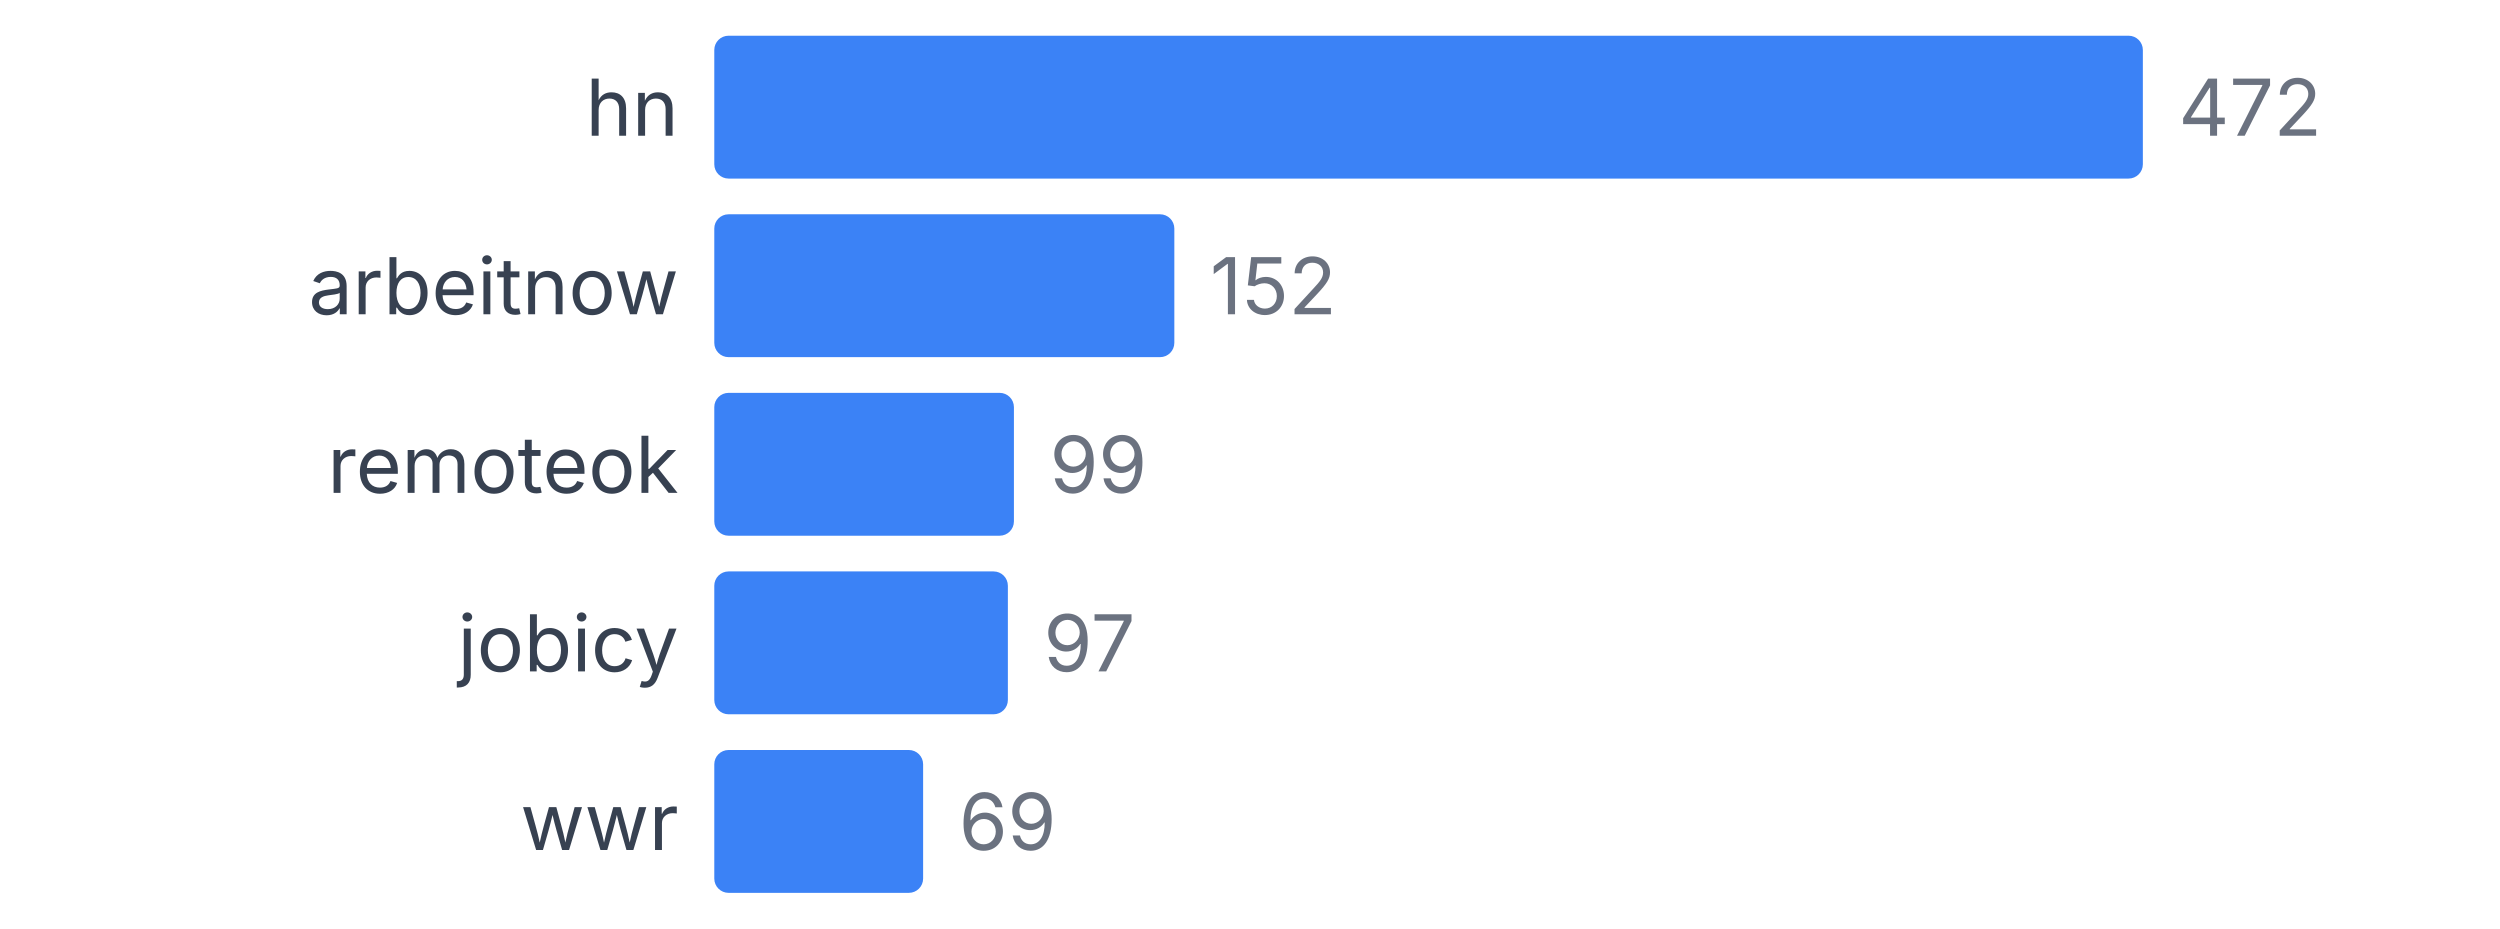
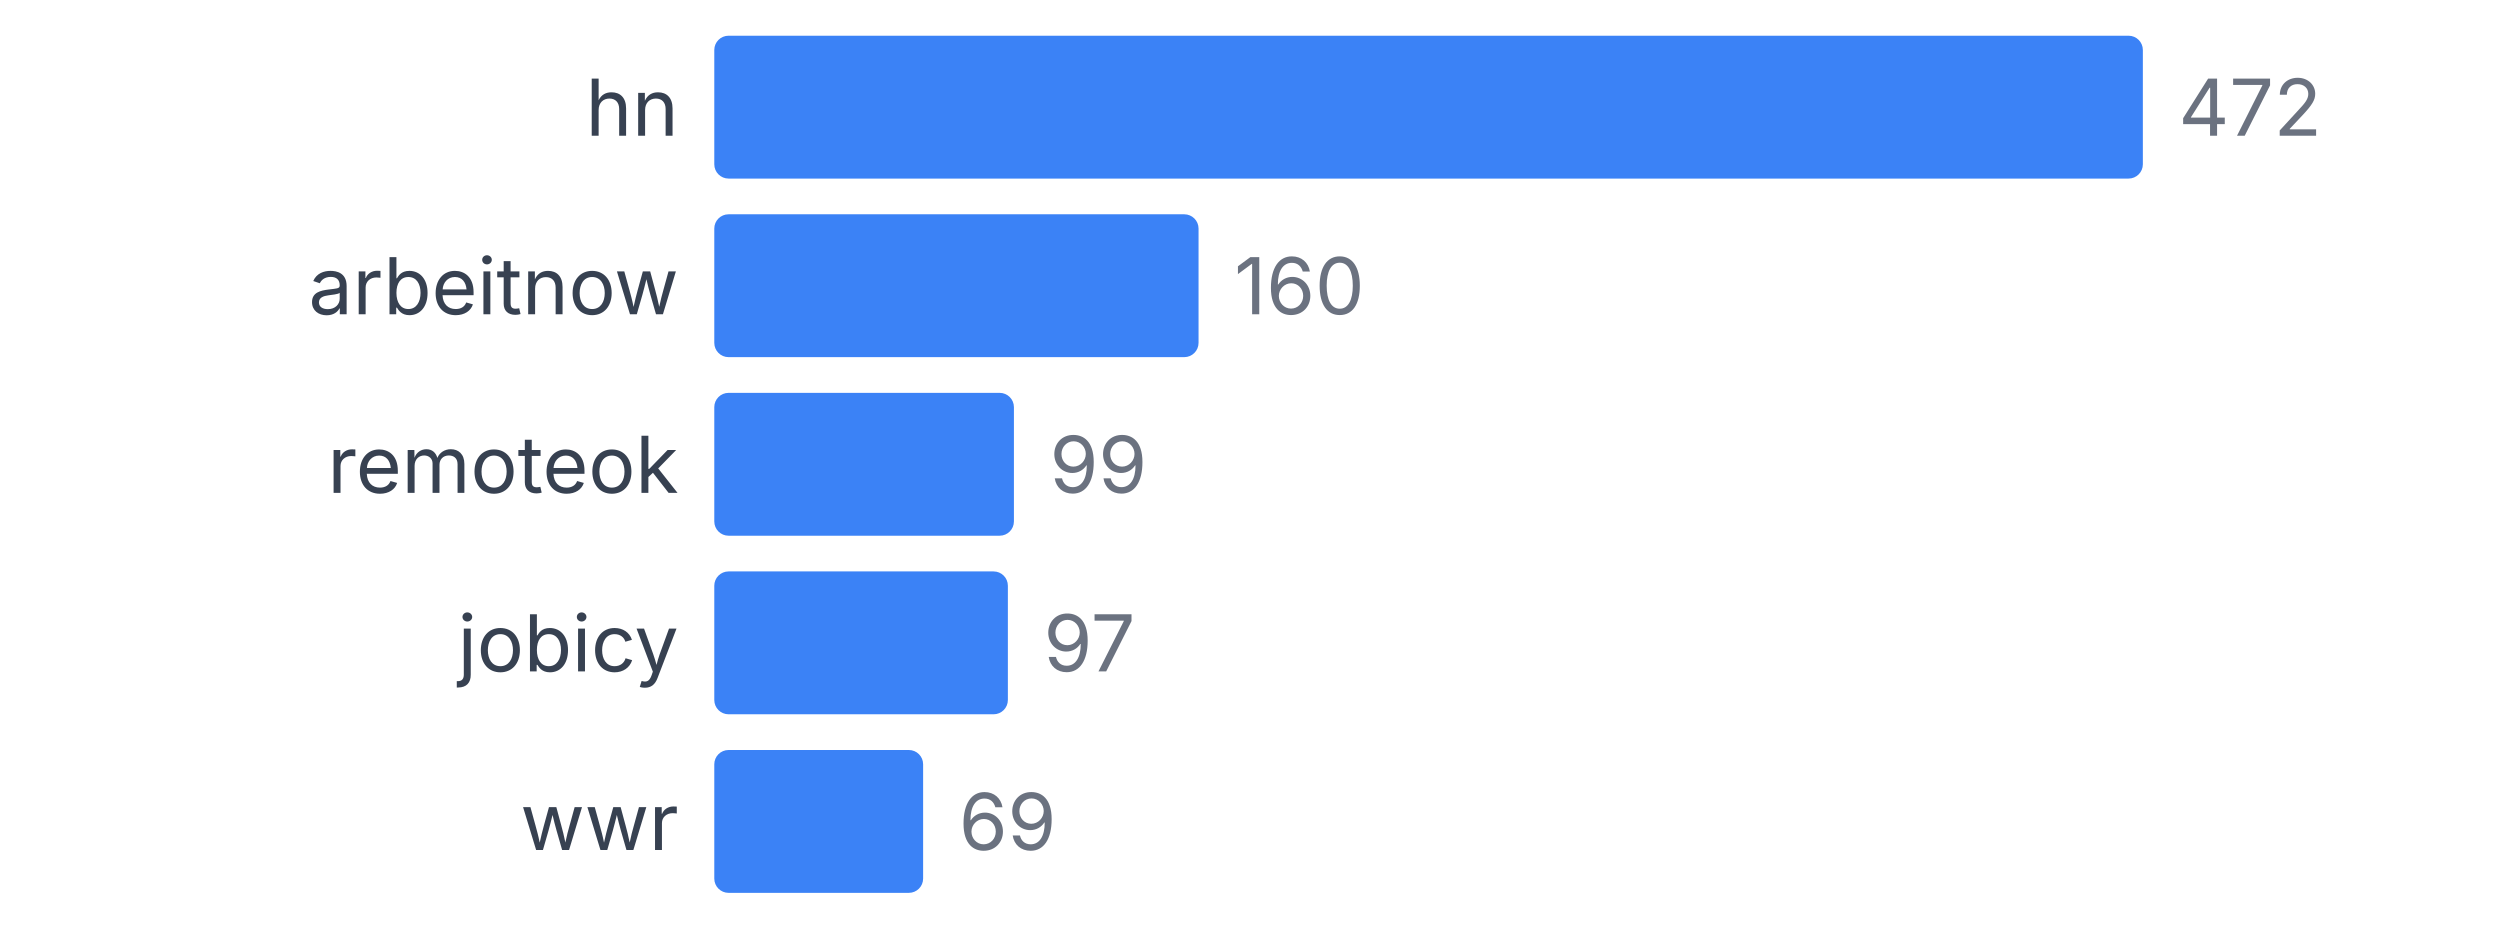
<svg xmlns="http://www.w3.org/2000/svg" width="350" height="130" viewBox="0 0 350 130">
  <style>
    text { font-family: system-ui, -apple-system, sans-serif; }
  </style>
  <text x="95" y="19" text-anchor="end" font-size="11" fill="#374151">hn</text>
  <rect x="100" y="5" width="200" height="20" fill="#3b82f6" rx="2" />
  <text x="305" y="19" font-size="11" fill="#6b7280">472</text>
  <text x="95" y="44" text-anchor="end" font-size="11" fill="#374151">arbeitnow</text>
-   <rect x="100" y="30" width="64.407" height="20" fill="#3b82f6" rx="2" />
-   <text x="169.407" y="44" font-size="11" fill="#6b7280">152</text>
+   <rect x="100" y="30" width="67.797" height="20" fill="#3b82f6" rx="2" />
+   <text x="172.797" y="44" font-size="11" fill="#6b7280">160</text>
  <text x="95" y="69" text-anchor="end" font-size="11" fill="#374151">remoteok</text>
  <rect x="100" y="55" width="41.949" height="20" fill="#3b82f6" rx="2" />
  <text x="146.949" y="69" font-size="11" fill="#6b7280">99</text>
  <text x="95" y="94" text-anchor="end" font-size="11" fill="#374151">jobicy</text>
  <rect x="100" y="80" width="41.102" height="20" fill="#3b82f6" rx="2" />
  <text x="146.102" y="94" font-size="11" fill="#6b7280">97</text>
  <text x="95" y="119" text-anchor="end" font-size="11" fill="#374151">wwr</text>
  <rect x="100" y="105" width="29.237" height="20" fill="#3b82f6" rx="2" />
  <text x="134.237" y="119" font-size="11" fill="#6b7280">69</text>
</svg>
